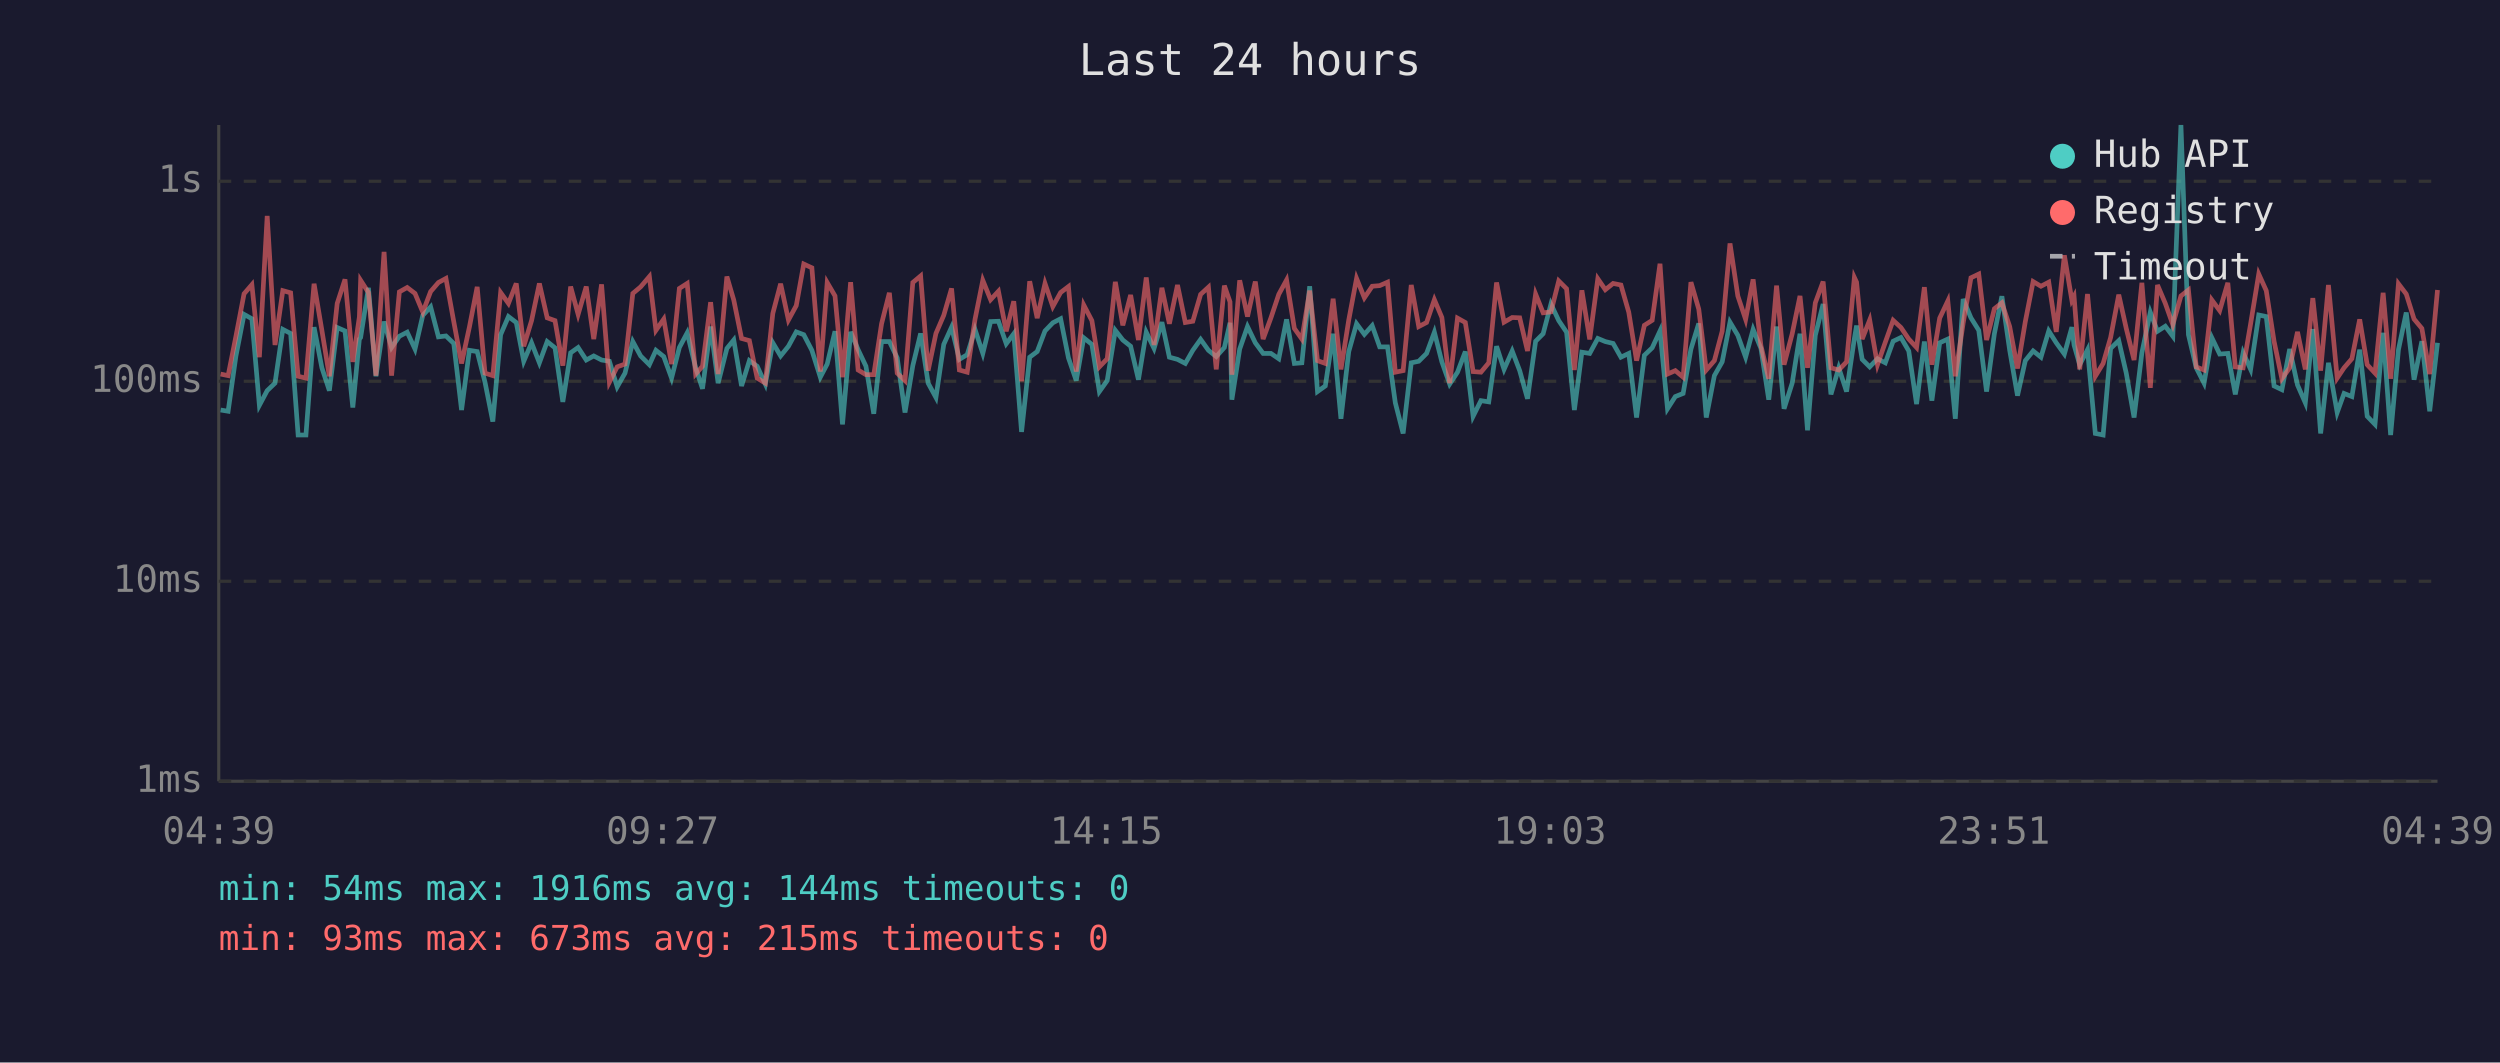
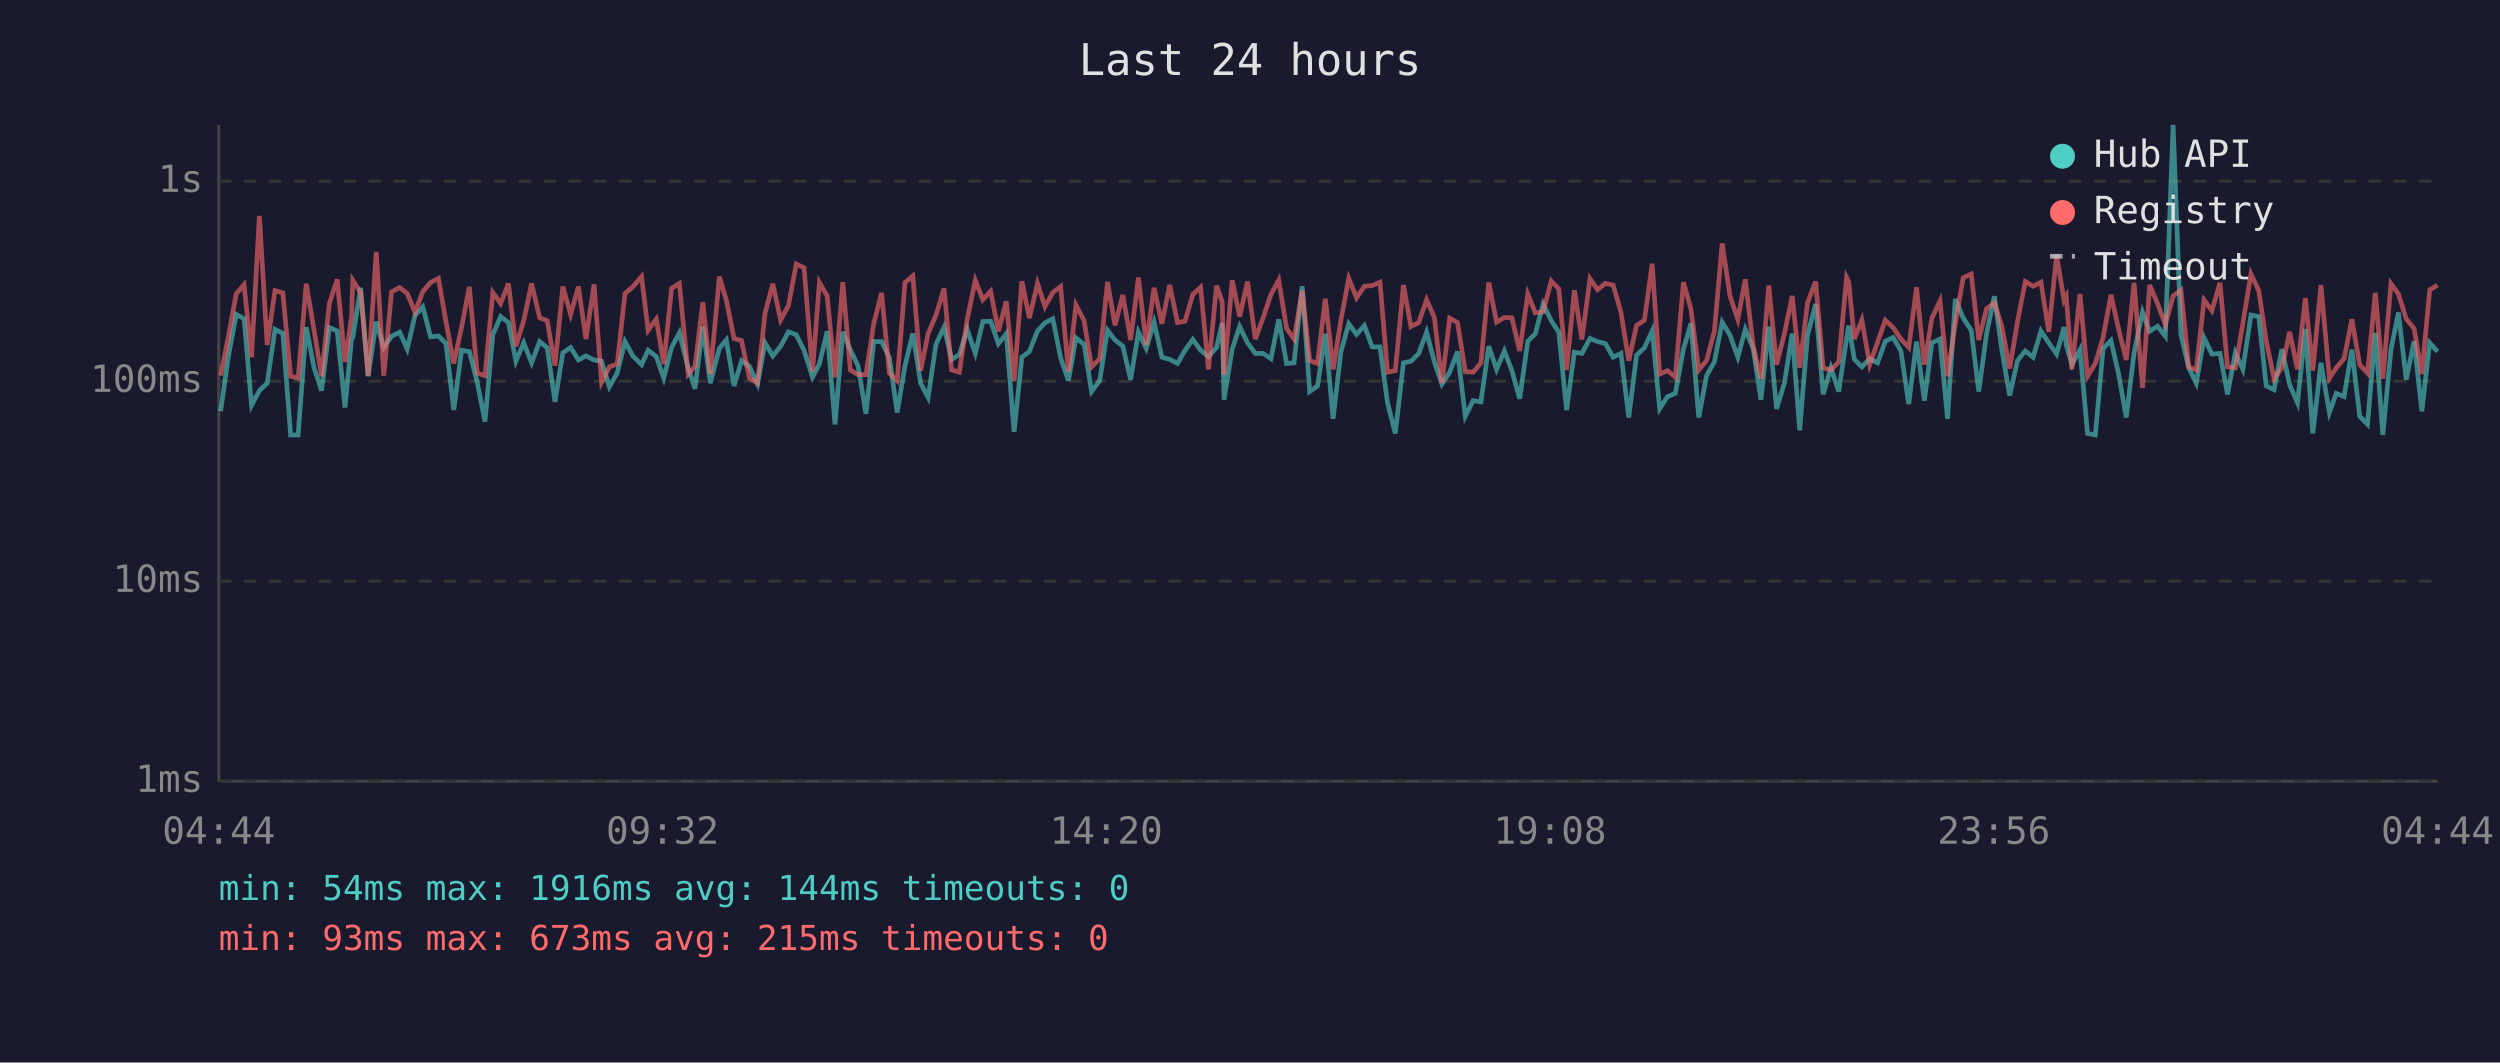
<svg xmlns="http://www.w3.org/2000/svg" viewBox="0 0 800 340" font-family="monospace" font-size="12">
  <rect width="800" height="340" fill="#1a1a2e" />
  <text x="400" y="24" fill="#e0e0e0" font-size="14" text-anchor="middle">Last 24 hours</text>
  <line x1="70" y1="40" x2="70" y2="250" stroke="#444" stroke-width="1" />
  <line x1="70" y1="250" x2="780" y2="250" stroke="#444" stroke-width="1" />
  <line x1="70" y1="250" x2="780" y2="250" stroke="#333" stroke-width="1" stroke-dasharray="4" />
  <text x="65" y="250" fill="#888" text-anchor="end" dominant-baseline="middle">1ms</text>
  <line x1="70" y1="186" x2="780" y2="186" stroke="#333" stroke-width="1" stroke-dasharray="4" />
  <text x="65" y="186" fill="#888" text-anchor="end" dominant-baseline="middle">10ms</text>
  <line x1="70" y1="122" x2="780" y2="122" stroke="#333" stroke-width="1" stroke-dasharray="4" />
  <text x="65" y="122" fill="#888" text-anchor="end" dominant-baseline="middle">100ms</text>
  <line x1="70" y1="58" x2="780" y2="58" stroke="#333" stroke-width="1" stroke-dasharray="4" />
  <text x="65" y="58" fill="#888" text-anchor="end" dominant-baseline="middle">1s</text>
-   <text x="70" y="270" fill="#888" text-anchor="middle">04:39</text>
-   <text x="212" y="270" fill="#888" text-anchor="middle">09:27</text>
-   <text x="354" y="270" fill="#888" text-anchor="middle">14:15</text>
-   <text x="496" y="270" fill="#888" text-anchor="middle">19:03</text>
-   <text x="638" y="270" fill="#888" text-anchor="middle">23:51</text>
-   <text x="780" y="270" fill="#888" text-anchor="middle">04:39</text>
-   <polyline points="70.6,131.2 73.0,131.6 75.5,113.9 78.1,100.6 80.6,102.0 83.0,129.7 85.5,125.0 88.0,122.6 90.5,105.4 93.0,106.7 95.4,139.2 97.9,139.2 100.5,104.7 103.0,117.7 105.4,125.0 107.9,104.8 110.4,105.9 112.9,130.4 115.0,108.5 115.4,108.0 117.9,92.1 120.3,120.4 122.9,102.9 125.3,111.2 127.8,107.6 130.3,106.3 132.8,111.7 135.3,100.9 137.8,98.2 140.3,107.8 142.7,107.5 145.2,109.9 147.7,131.2 150.2,112.1 152.7,112.5 155.2,122.3 157.7,134.9 160.2,107.1 162.7,101.3 165.2,103.2 167.6,115.6 170.1,109.7 172.6,116.1 175.1,109.3 177.6,111.3 180.1,128.6 182.6,112.9 185.0,111.2 187.6,115.2 190.0,113.9 192.5,115.2 195.0,115.6 197.5,123.8 200.0,119.4 202.5,109.3 205.0,113.9 207.8,116.7 209.9,112.1 212.4,114.1 214.9,121.0 217.4,111.2 219.9,106.5 222.6,117.7 224.8,124.4 227.4,104.5 229.8,122.6 232.6,111.5 234.8,108.8 237.3,123.5 239.8,115.4 242.3,117.2 244.9,122.9 247.3,109.7 249.8,113.9 252.3,110.8 254.8,106.2 257.2,107.1 259.8,112.1 262.5,120.7 264.7,116.5 267.2,106.0 269.6,135.8 272.2,106.2 274.6,111.9 277.1,117.2 279.6,132.4 282.1,109.3 284.6,109.3 287.1,114.5 289.6,132.0 292.1,117.0 294.6,106.7 297.0,122.6 299.5,127.2 302.0,110.2 304.5,104.7 307.0,115.0 309.5,113.5 312.0,105.4 314.5,113.1 317.0,102.9 319.5,102.8 322.0,110.0 324.4,106.8 326.9,138.2 329.5,114.3 331.9,112.5 334.4,105.9 336.9,103.3 339.4,102.0 341.9,114.5 344.4,121.8 346.8,108.1 349.4,110.2 351.8,125.3 354.3,121.8 356.9,105.7 359.3,108.8 361.8,110.8 364.3,121.5 366.8,106.3 369.3,111.5 371.8,103.1 374.2,114.3 376.8,115.0 379.3,116.3 381.7,112.1 384.2,108.6 386.7,112.1 389.2,114.1 391.8,111.2 393.6,103.3 394.2,127.9 396.7,111.7 399.2,104.5 401.7,109.7 404.2,113.1 406.7,113.1 409.2,114.8 411.7,102.2 414.2,116.3 416.6,116.1 419.1,91.6 421.6,125.3 424.1,123.5 426.6,106.8 429.1,134.0 431.6,112.5 434.1,103.6 436.6,107.0 439.1,104.2 441.5,111.0 444.0,111.0 446.5,128.9 449.0,138.7 451.6,116.1 454.0,115.6 456.5,113.1 459.0,106.3 461.4,115.8 463.9,122.9 466.4,119.1 468.9,112.5 471.4,133.2 473.9,128.2 476.4,128.6 478.9,110.8 481.3,118.2 483.9,112.3 486.3,118.6 488.8,127.6 491.4,109.2 493.8,106.8 496.3,97.3 498.8,102.6 501.3,106.3 503.8,131.2 506.2,112.7 508.7,113.1 511.3,108.3 513.7,109.3 516.2,109.9 518.7,114.3 521.2,113.1 523.7,133.6 526.2,113.7 528.7,111.3 531.2,105.9 533.6,130.8 536.1,126.9 538.6,125.9 541.1,111.7 543.6,103.5 546.0,133.6 548.6,120.2 551.1,115.8 553.6,103.1 556.1,107.3 558.6,114.3 561.0,105.4 563.5,111.5 566.0,127.9 568.5,104.5 570.9,130.8 573.5,122.6 576.0,106.8 578.4,137.7 580.9,107.3 583.4,97.3 585.9,126.2 588.4,117.7 590.9,125.3 593.4,108.3 594.1,104.2 595.9,115.0 598.3,117.4 600.8,114.8 603.3,116.1 605.8,109.2 608.3,108.0 610.8,112.3 613.3,129.3 615.8,109.3 618.2,128.2 620.7,109.7 623.3,108.5 625.7,134.0 628.2,95.7 630.7,101.7 633.2,105.7 635.7,125.3 638.2,106.8 640.6,94.8 643.1,112.1 645.6,126.6 648.1,115.4 650.6,112.3 653.1,114.3 655.6,105.9 658.0,109.7 660.6,113.3 663.0,104.7 663.7,110.4 665.5,116.7 668.0,111.9 670.5,138.7 673.0,139.2 675.4,111.5 678.0,109.0 680.4,119.4 682.9,133.6 685.4,112.9 688.1,99.9 690.4,106.0 692.9,104.4 695.3,107.6 697.9,40.0 700.3,107.1 702.8,117.7 705.3,122.6 707.8,108.1 710.3,113.3 712.9,113.1 715.3,126.2 717.8,112.9 720.2,118.2 722.8,100.8 725.2,101.3 727.7,123.5 730.2,124.7 732.7,111.7 735.2,123.2 737.7,128.9 740.1,105.3 742.6,138.7 745.1,116.1 747.9,132.0 750.1,125.9 752.6,126.9 755.1,111.9 757.5,133.2 760.0,135.8 762.6,106.5 765.0,139.2 767.5,111.9 770.0,100.0 772.5,121.5 775.0,109.2 777.5,131.6 780.0,109.7" fill="none" stroke="#4ecdc4" stroke-width="1.5" opacity="0.6" />
-   <polyline points="70.6,119.7 73.0,120.2 75.5,107.6 78.1,94.0 80.6,91.1 83.0,114.3 85.5,69.1 88.0,110.4 90.5,93.0 93.0,93.7 95.4,120.4 97.9,121.0 100.5,90.8 103.0,105.7 105.4,120.4 107.9,97.1 110.4,89.4 112.9,115.8 115.0,101.4 115.4,89.7 117.9,93.6 120.3,120.2 122.9,80.6 125.3,120.2 127.8,93.4 130.3,92.0 132.8,93.9 135.3,99.9 137.8,93.3 140.3,90.4 142.7,89.1 145.2,102.9 147.7,116.3 150.2,104.7 152.7,91.8 155.2,119.4 157.7,120.2 160.2,93.6 162.7,97.1 165.2,90.7 167.6,110.8 170.1,102.6 172.6,90.7 175.1,101.7 177.6,102.6 180.1,117.0 182.6,91.7 185.0,100.6 187.6,91.7 190.0,108.5 192.5,91.0 195.0,122.3 197.5,117.4 200.0,116.5 202.5,93.9 205.0,91.8 207.8,88.5 209.9,105.7 212.4,102.1 214.9,116.5 217.4,92.3 219.9,90.7 222.6,119.7 224.8,117.2 227.4,96.7 229.8,119.7 232.6,88.5 234.8,96.0 237.3,108.3 239.8,109.0 242.3,121.0 244.9,122.6 247.3,100.3 249.8,90.8 252.3,102.4 254.8,97.8 257.2,84.5 259.8,85.7 262.5,118.9 264.7,90.4 267.2,94.7 269.6,120.7 272.2,90.3 274.6,118.4 277.1,119.9 279.6,119.9 282.1,103.6 284.6,93.7 287.1,119.4 289.6,121.8 292.1,90.4 294.6,88.3 297.0,118.6 299.5,106.7 302.0,100.9 304.5,92.3 307.0,118.4 309.5,119.1 312.0,102.2 314.5,89.7 317.0,95.9 319.5,93.2 322.0,106.0 324.4,96.4 326.9,122.0 329.5,90.0 331.9,101.8 334.4,90.7 336.9,98.1 339.4,93.6 341.9,91.7 344.4,118.9 346.8,97.6 349.4,102.6 351.8,117.4 354.3,114.8 356.9,90.2 359.3,104.1 361.8,94.4 364.3,108.8 366.8,88.8 369.3,110.4 371.8,92.1 374.2,103.6 376.8,91.2 379.3,103.2 381.7,102.8 384.2,94.2 386.7,91.9 389.2,118.2 391.8,91.4 393.6,96.6 394.2,119.9 396.7,89.7 399.2,101.3 401.7,90.1 404.2,108.5 406.7,101.7 409.2,94.2 411.7,89.6 414.2,105.1 416.6,108.5 419.1,93.0 421.6,115.4 424.1,116.3 426.6,95.6 429.1,118.2 431.6,102.4 434.1,89.1 436.6,95.3 439.1,91.6 441.5,91.4 444.0,90.3 446.5,119.1 449.0,118.6 451.6,91.2 454.0,104.5 456.5,103.2 459.0,95.9 461.4,101.6 463.9,122.6 466.4,101.8 468.9,103.2 471.4,118.9 473.9,119.1 476.4,116.1 478.9,90.4 481.3,103.1 483.9,101.6 486.3,101.7 488.8,112.3 491.4,94.1 493.8,100.1 496.3,99.8 498.8,89.9 501.3,92.4 503.8,118.4 506.2,92.9 508.7,108.6 511.3,89.2 513.7,92.7 516.2,90.7 518.7,91.2 521.2,99.9 523.7,115.4 526.2,104.1 528.7,102.5 531.2,84.4 533.6,119.7 536.1,118.6 538.6,120.7 541.1,90.3 543.6,98.9 546.0,118.4 548.6,115.4 551.1,106.0 553.6,77.9 556.1,94.7 558.6,102.2 561.0,89.4 563.5,110.6 566.0,121.2 568.5,91.4 570.9,116.7 573.5,106.8 576.0,94.7 578.4,117.7 580.9,96.9 583.4,90.1 585.9,117.7 588.4,118.4 590.9,115.8 593.4,88.8 594.1,90.3 595.9,108.5 598.3,102.4 600.8,116.7 603.3,109.5 605.8,102.5 608.3,104.8 610.8,108.5 613.3,111.2 615.8,91.9 618.2,116.7 620.7,101.8 623.3,96.3 625.7,120.4 628.2,103.5 630.7,88.9 633.2,87.7 635.7,108.8 638.2,98.8 640.6,96.9 643.1,104.5 645.6,117.9 648.1,102.9 650.6,90.1 653.1,91.6 655.6,90.3 658.0,106.2 660.6,81.7 663.0,96.1 663.7,94.8 665.5,118.2 668.0,94.1 670.5,120.4 673.0,116.3 675.4,108.0 678.0,94.3 680.4,105.1 682.9,115.2 685.4,90.5 688.1,124.1 690.4,91.2 692.9,97.1 695.3,103.9 697.9,94.7 700.3,92.8 702.8,117.4 705.3,118.4 707.8,96.0 710.3,99.4 712.9,90.5 715.3,117.4 717.8,117.7 720.2,103.6 722.8,87.7 725.2,93.0 727.7,109.2 730.2,121.2 732.7,117.7 735.2,106.2 737.7,118.2 740.1,95.4 742.6,118.6 745.1,91.2 747.9,121.0 750.1,117.7 752.6,114.8 755.1,102.2 757.5,116.7 760.0,119.4 762.6,93.7 765.0,121.2 767.5,90.8 770.0,94.1 772.5,102.1 775.0,105.1 777.5,119.7 780.0,92.8" fill="none" stroke="#ff6b6b" stroke-width="1.5" opacity="0.6" />
+   <text x="70" y="270" fill="#888" text-anchor="middle">04:44</text>
+   <text x="212" y="270" fill="#888" text-anchor="middle">09:32</text>
+   <text x="354" y="270" fill="#888" text-anchor="middle">14:20</text>
+   <text x="496" y="270" fill="#888" text-anchor="middle">19:08</text>
+   <text x="638" y="270" fill="#888" text-anchor="middle">23:56</text>
+   <text x="780" y="270" fill="#888" text-anchor="middle">04:44</text>
+   <polyline points="70.6,131.6 73.1,113.9 75.6,100.6 78.1,102.0 80.5,129.7 83.0,125.0 85.5,122.6 88.0,105.4 90.5,106.7 93.0,139.2 95.4,139.2 98.0,104.7 100.5,117.7 102.9,125.0 105.4,104.8 107.9,105.9 110.4,130.4 112.5,108.5 112.9,108.0 115.4,92.1 117.8,120.4 120.4,102.9 122.8,111.2 125.3,107.6 127.9,106.3 130.3,111.7 132.8,100.9 135.3,98.2 137.8,107.8 140.3,107.5 142.7,109.9 145.2,131.2 147.7,112.1 150.2,112.5 152.7,122.3 155.2,134.9 157.7,107.1 160.2,101.3 162.7,103.2 165.1,115.6 167.6,109.7 170.1,116.1 172.7,109.3 175.1,111.3 177.6,128.6 180.1,112.9 182.6,111.2 185.1,115.2 187.5,113.9 190.1,115.2 192.5,115.6 195.0,123.8 197.5,119.4 200.0,109.3 202.5,113.9 205.3,116.7 207.4,112.1 210.0,114.1 212.4,121.0 214.9,111.2 217.4,106.5 220.2,117.7 222.4,124.4 224.9,104.5 227.3,122.6 230.2,111.5 232.4,108.8 234.9,123.5 237.3,115.4 239.8,117.2 242.4,122.9 244.8,109.7 247.3,113.9 249.8,110.8 252.3,106.2 254.8,107.1 257.3,112.1 260.0,120.7 262.2,116.5 264.7,106.0 267.2,135.8 269.7,106.2 272.1,111.9 274.6,117.2 277.1,132.4 279.6,109.3 282.1,109.3 284.6,114.5 287.1,132.0 289.6,117.0 292.1,106.7 294.6,122.6 297.0,127.2 299.5,110.2 302.1,104.7 304.5,115.0 307.0,113.5 309.5,105.4 312.1,113.1 314.5,102.9 317.0,102.8 319.5,110.0 322.0,106.8 324.5,138.2 327.0,114.3 329.4,112.5 332.0,105.9 334.4,103.3 336.9,102.0 339.4,114.5 341.9,121.8 344.3,108.1 346.9,110.2 349.3,125.3 351.9,121.8 354.4,105.7 356.8,108.8 359.3,110.8 361.8,121.5 364.3,106.3 366.8,111.5 369.3,103.1 371.8,114.3 374.3,115.0 376.8,116.3 379.2,112.1 381.7,108.6 384.2,112.1 386.7,114.1 389.3,111.2 391.1,103.3 391.7,127.9 394.3,111.7 396.7,104.5 399.2,109.7 401.7,113.1 404.2,113.1 406.7,114.8 409.2,102.2 411.7,116.3 414.1,116.1 416.7,91.6 419.1,125.3 421.6,123.5 424.1,106.8 426.6,134.0 429.1,112.5 431.6,103.6 434.1,107.0 436.6,104.2 439.1,111.0 441.6,111.0 444.0,128.9 446.5,138.7 449.1,116.1 451.5,115.6 454.0,113.1 456.5,106.3 459.0,115.8 461.4,122.9 463.9,119.1 466.4,112.5 468.9,133.2 471.4,128.2 473.9,128.6 476.4,110.8 478.9,118.2 481.4,112.3 483.8,118.6 486.3,127.6 488.9,109.2 491.3,106.8 493.8,97.3 496.4,102.6 498.8,106.3 501.3,131.2 503.8,112.7 506.2,113.1 508.8,108.3 511.2,109.3 513.7,109.9 516.2,114.3 518.7,113.1 521.2,133.6 523.7,113.7 526.2,111.3 528.7,105.9 531.1,130.8 533.6,126.9 536.1,125.9 538.7,111.7 541.1,103.5 543.6,133.6 546.1,120.2 548.6,115.8 551.1,103.1 553.6,107.3 556.1,114.3 558.5,105.4 561.0,111.5 563.5,127.9 566.0,104.5 568.5,130.8 571.0,122.6 573.5,106.8 575.9,137.7 578.4,107.3 581.0,97.3 583.4,126.2 585.9,117.7 588.4,125.3 590.9,108.3 591.6,104.2 593.4,115.0 595.8,117.4 598.3,114.8 600.8,116.1 603.3,109.2 605.8,108.0 608.3,112.3 610.8,129.3 613.3,109.3 615.8,128.2 618.2,109.7 620.8,108.5 623.2,134.0 625.7,95.7 628.2,101.7 630.8,105.7 633.2,125.3 635.7,106.8 638.2,94.8 640.6,112.1 643.1,126.6 645.6,115.4 648.1,112.3 650.6,114.3 653.1,105.9 655.6,109.7 658.1,113.3 660.5,104.7 661.2,110.4 663.0,116.7 665.6,111.9 668.0,138.7 670.5,139.2 673.0,111.5 675.5,109.0 677.9,119.4 680.4,133.6 682.9,112.9 685.6,99.9 687.9,106.0 690.4,104.4 692.9,107.6 695.4,40.0 697.9,107.1 700.4,117.7 702.8,122.6 705.3,108.1 707.8,113.3 710.4,113.1 712.8,126.2 715.3,112.9 717.7,118.2 720.3,100.8 722.8,101.3 725.2,123.5 727.7,124.7 730.2,111.7 732.7,123.2 735.2,128.9 737.7,105.3 740.1,138.7 742.7,116.1 745.4,132.0 747.6,125.9 750.1,126.9 752.6,111.9 755.1,133.2 757.6,135.8 760.1,106.5 762.5,139.2 765.1,111.9 767.5,100.0 770.0,121.5 772.5,109.2 775.0,131.6 777.5,109.7 780.0,112.5" fill="none" stroke="#4ecdc4" stroke-width="1.5" opacity="0.6" />
+   <polyline points="70.6,120.2 73.1,107.6 75.6,94.0 78.1,91.1 80.5,114.3 83.0,69.1 85.5,110.4 88.0,93.0 90.5,93.7 93.0,120.4 95.4,121.0 98.0,90.8 100.5,105.7 102.9,120.4 105.4,97.1 107.9,89.4 110.4,115.8 112.5,101.4 112.9,89.7 115.4,93.6 117.8,120.2 120.4,80.6 122.8,120.2 125.3,93.4 127.9,92.0 130.3,93.9 132.8,99.9 135.3,93.3 137.8,90.4 140.3,89.1 142.7,102.9 145.2,116.3 147.7,104.7 150.2,91.8 152.7,119.4 155.2,120.2 157.7,93.6 160.2,97.1 162.7,90.7 165.1,110.8 167.6,102.6 170.1,90.7 172.7,101.7 175.1,102.6 177.6,117.0 180.1,91.7 182.6,100.6 185.1,91.7 187.5,108.5 190.1,91.0 192.5,122.3 195.0,117.4 197.5,116.5 200.0,93.9 202.5,91.8 205.3,88.5 207.4,105.7 210.0,102.1 212.4,116.5 214.9,92.3 217.4,90.7 220.2,119.7 222.4,117.2 224.9,96.7 227.3,119.7 230.2,88.5 232.4,96.0 234.9,108.3 237.3,109.0 239.8,121.0 242.4,122.6 244.8,100.3 247.3,90.8 249.8,102.4 252.3,97.8 254.8,84.5 257.3,85.7 260.0,118.9 262.2,90.4 264.7,94.7 267.2,120.7 269.7,90.3 272.1,118.4 274.6,119.9 277.1,119.9 279.6,103.6 282.1,93.7 284.6,119.4 287.1,121.8 289.6,90.4 292.1,88.3 294.6,118.6 297.0,106.7 299.5,100.9 302.1,92.3 304.5,118.4 307.0,119.1 309.5,102.2 312.1,89.7 314.5,95.9 317.0,93.2 319.5,106.0 322.0,96.4 324.5,122.0 327.0,90.0 329.4,101.8 332.0,90.7 334.4,98.1 336.9,93.6 339.4,91.7 341.9,118.9 344.3,97.6 346.9,102.6 349.3,117.4 351.9,114.8 354.4,90.2 356.8,104.1 359.3,94.4 361.8,108.8 364.3,88.8 366.8,110.4 369.3,92.1 371.8,103.6 374.3,91.2 376.8,103.2 379.2,102.8 381.7,94.2 384.2,91.9 386.7,118.2 389.3,91.4 391.1,96.6 391.7,119.9 394.3,89.7 396.7,101.3 399.2,90.1 401.7,108.5 404.2,101.7 406.7,94.2 409.2,89.6 411.7,105.1 414.1,108.5 416.7,93.0 419.1,115.4 421.6,116.3 424.1,95.6 426.6,118.2 429.1,102.4 431.6,89.1 434.1,95.3 436.6,91.6 439.1,91.4 441.6,90.3 444.0,119.1 446.5,118.6 449.1,91.2 451.5,104.5 454.0,103.2 456.5,95.9 459.0,101.6 461.4,122.6 463.9,101.8 466.4,103.2 468.9,118.9 471.4,119.1 473.9,116.1 476.4,90.4 478.9,103.1 481.4,101.6 483.8,101.7 486.3,112.3 488.9,94.1 491.3,100.1 493.8,99.8 496.4,89.9 498.8,92.4 501.3,118.4 503.8,92.9 506.2,108.6 508.8,89.2 511.2,92.7 513.7,90.7 516.2,91.2 518.7,99.9 521.2,115.4 523.7,104.1 526.2,102.5 528.7,84.4 531.1,119.7 533.6,118.6 536.1,120.7 538.7,90.3 541.1,98.9 543.6,118.4 546.1,115.4 548.6,106.0 551.1,77.9 553.6,94.7 556.1,102.2 558.5,89.4 561.0,110.6 563.5,121.2 566.0,91.4 568.5,116.7 571.0,106.8 573.5,94.7 575.9,117.7 578.4,96.9 581.0,90.1 583.4,117.7 585.9,118.4 588.4,115.8 590.9,88.8 591.6,90.3 593.4,108.5 595.8,102.4 598.3,116.7 600.8,109.5 603.3,102.5 605.8,104.8 608.3,108.5 610.8,111.2 613.3,91.9 615.8,116.7 618.2,101.8 620.8,96.3 623.2,120.4 625.7,103.5 628.2,88.9 630.8,87.7 633.2,108.8 635.7,98.8 638.2,96.9 640.6,104.5 643.1,117.9 645.6,102.9 648.1,90.1 650.6,91.6 653.1,90.3 655.6,106.2 658.1,81.7 660.5,96.1 661.2,94.8 663.0,118.2 665.6,94.1 668.0,120.4 670.5,116.3 673.0,108.0 675.5,94.3 677.9,105.1 680.4,115.2 682.9,90.5 685.6,124.1 687.9,91.2 690.4,97.1 692.9,103.9 695.4,94.7 697.9,92.8 700.4,117.4 702.8,118.4 705.3,96.0 707.8,99.4 710.4,90.5 712.8,117.4 715.3,117.7 717.7,103.6 720.3,87.7 722.8,93.0 725.2,109.2 727.7,121.2 730.2,117.7 732.7,106.2 735.2,118.2 737.7,95.4 740.1,118.6 742.7,91.2 745.4,121.0 747.6,117.7 750.1,114.8 752.6,102.2 755.1,116.7 757.6,119.4 760.1,93.7 762.5,121.2 765.1,90.8 767.5,94.1 770.0,102.1 772.5,105.1 775.0,119.7 777.5,92.8 780.0,91.2" fill="none" stroke="#ff6b6b" stroke-width="1.5" opacity="0.6" />
  <circle cx="660" cy="50" r="4" fill="#4ecdc4" />
  <text x="670" y="50" fill="#e0e0e0" dominant-baseline="middle">Hub API</text>
  <circle cx="660" cy="68" r="4" fill="#ff6b6b" />
  <text x="670" y="68" fill="#e0e0e0" dominant-baseline="middle">Registry</text>
  <line x1="656" y1="82" x2="664" y2="82" stroke="#e0e0e0" stroke-width="1.5" stroke-dasharray="4,3" opacity="0.7" />
  <text x="670" y="86" fill="#e0e0e0" dominant-baseline="middle">Timeout</text>
  <text x="70" y="288" fill="#4ecdc4" font-size="11">min: 54ms  max: 1916ms  avg: 144ms  timeouts: 0</text>
  <text x="70" y="304" fill="#ff6b6b" font-size="11">min: 93ms  max: 673ms  avg: 215ms  timeouts: 0</text>
</svg>
